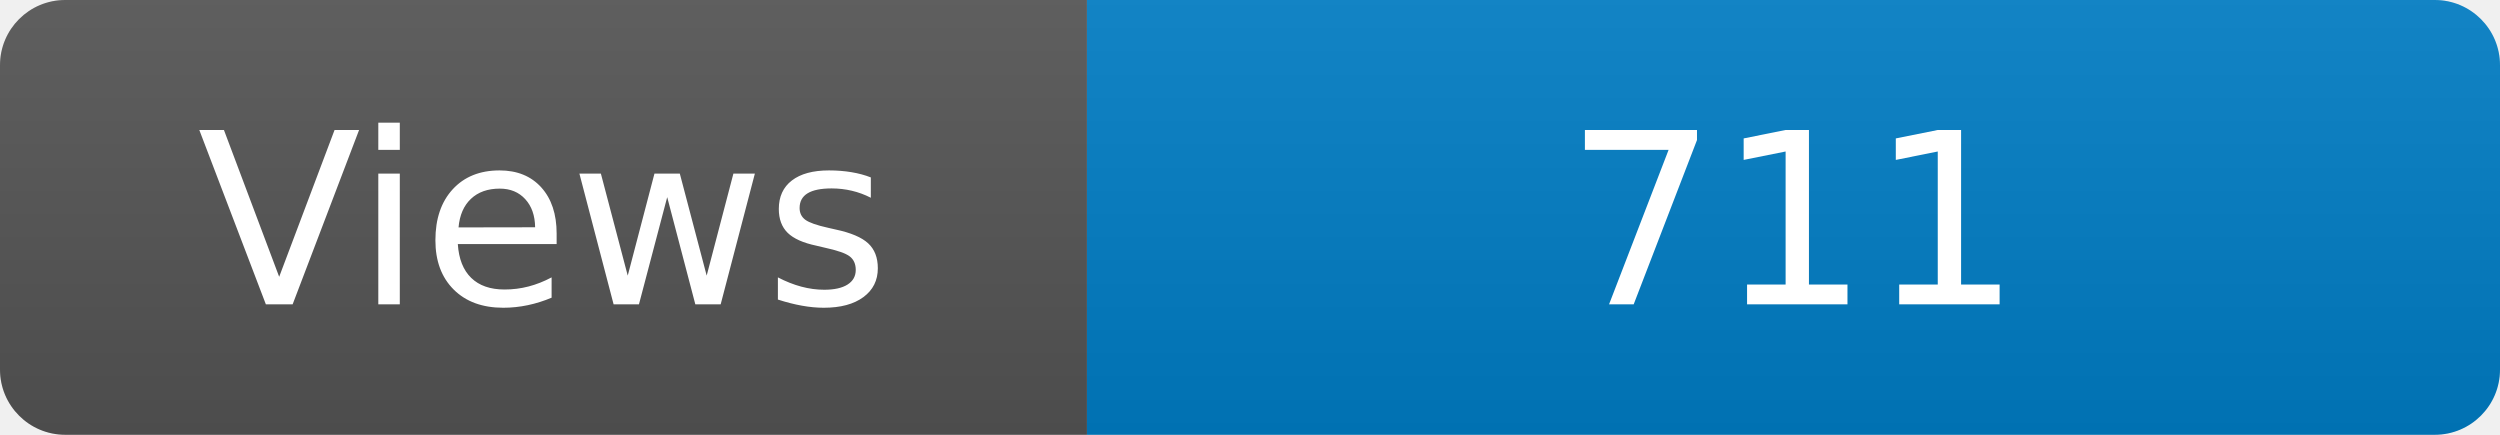
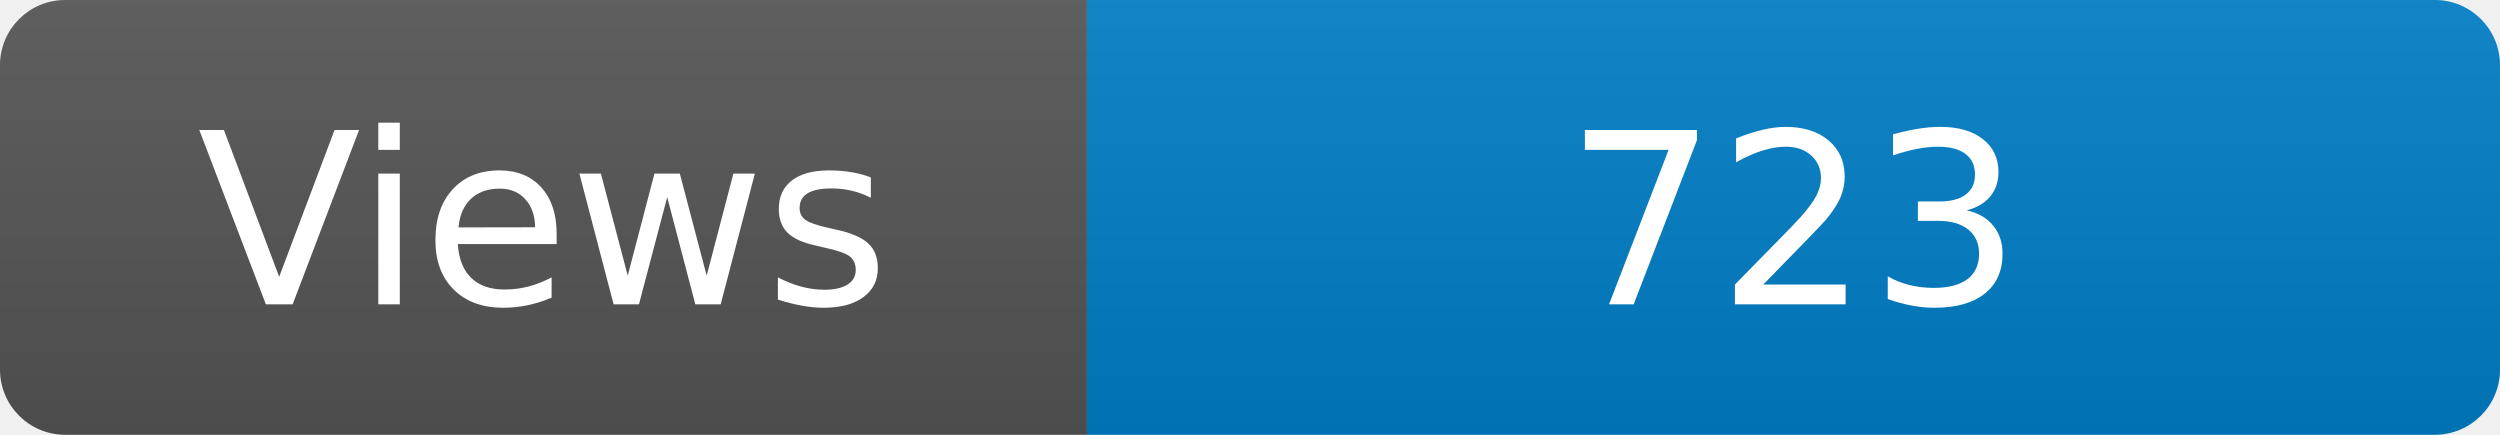
<svg xmlns="http://www.w3.org/2000/svg" width="115" height="20" role="img" aria-label="Maintained?: yes">
  <linearGradient id="s" x2="0" y2="100%">
    <stop offset="0" stop-color="#bbb" stop-opacity=".1" />
    <stop offset="1" stop-opacity=".1" />
  </linearGradient>
  <clipPath id="r">
    <rect width="115" height="20" rx="3" fill="#fff" />
  </clipPath>
  <g clip-path="url(#r)">
    <rect width="50" height="20" fill="#555" />
    <rect x="50" width="160" height="20" fill="#007ec6" />
    <rect width="115" height="20" fill="url(#s)" />
  </g>
  <g fill="#fff" text-anchor="middle" font-family="Verdana,Geneva,DejaVu Sans,sans-serif" font-size="110">
    <text x="250" y="140" transform="scale(.1)" fill="#fff">Views</text>
-     <text x="825" y="140" transform="scale(.1)" fill="#fff">711</text>
+     <text x="825" y="140" transform="scale(.1)" fill="#fff">723</text>
  </g>
</svg>
